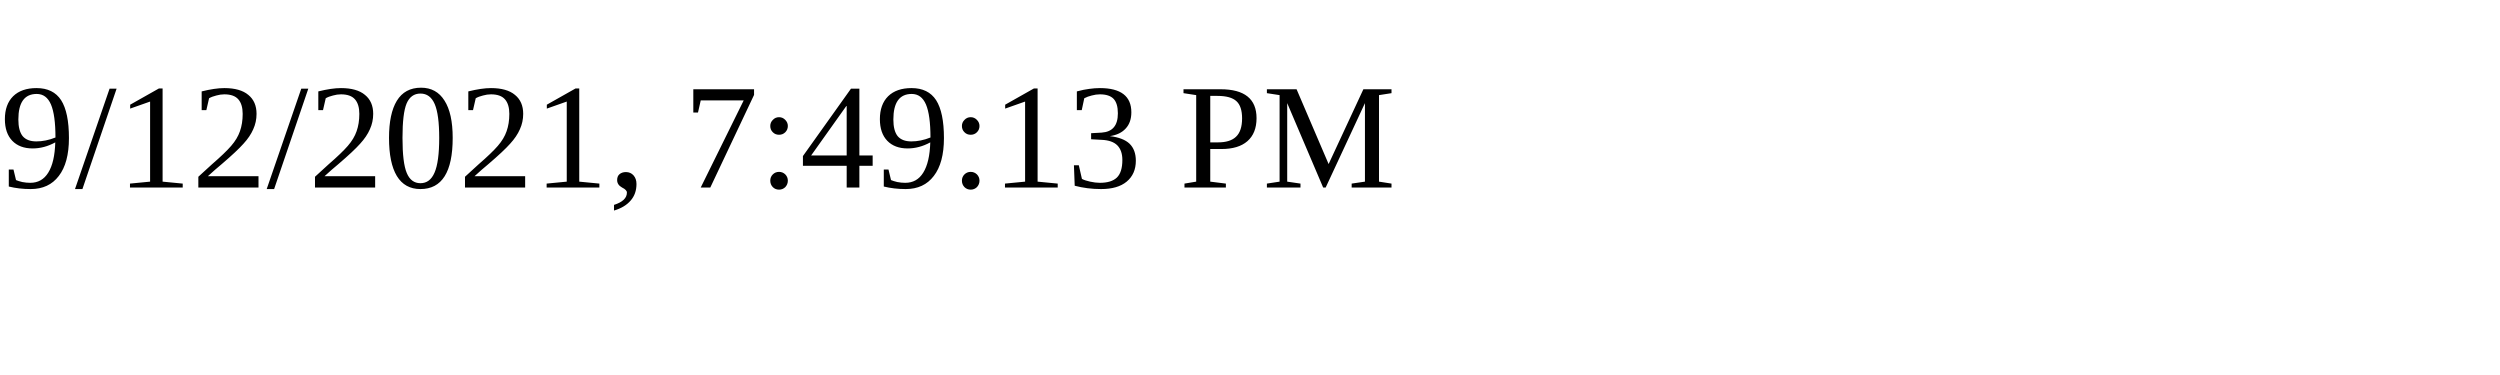
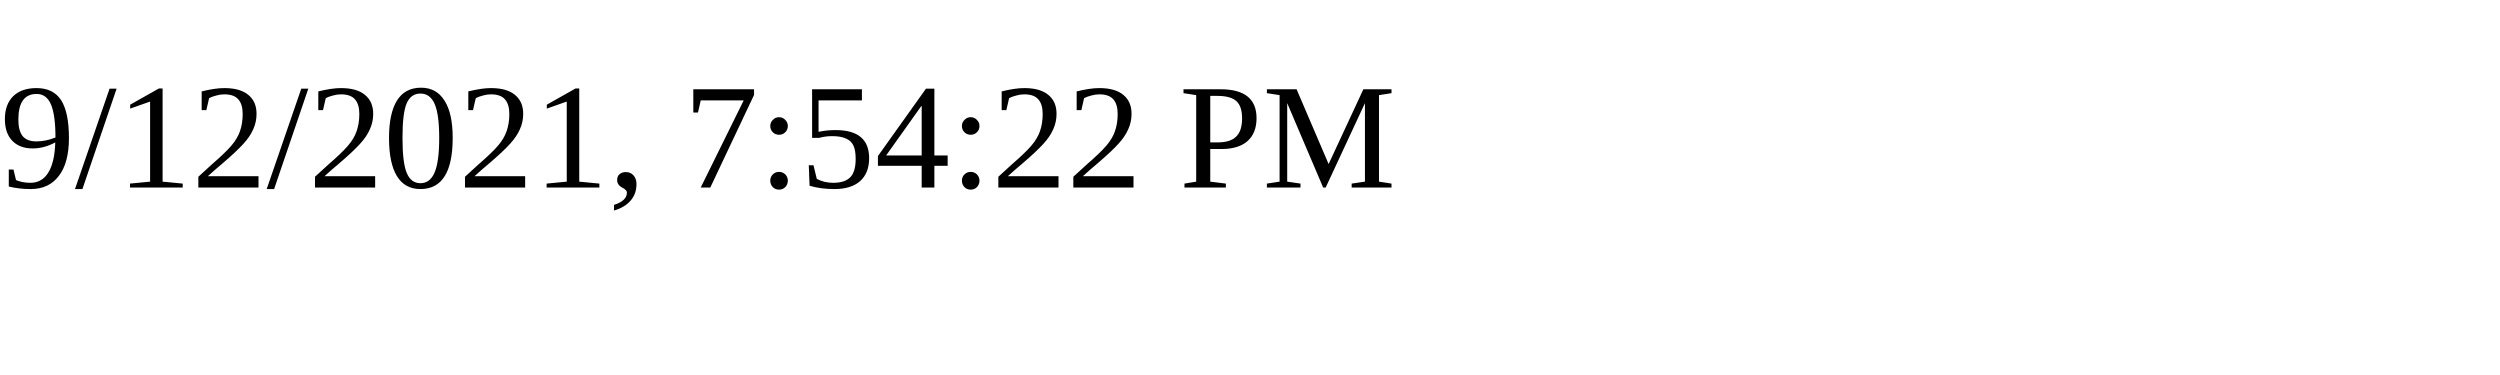
<svg xmlns="http://www.w3.org/2000/svg" height="30" width="200">
-   <text x="0" y="15">9/12/2021, 7:49:13 PM</text>
+   <text x="0" y="15">9/12/2021, 7:54:22 PM</text>
</svg>
